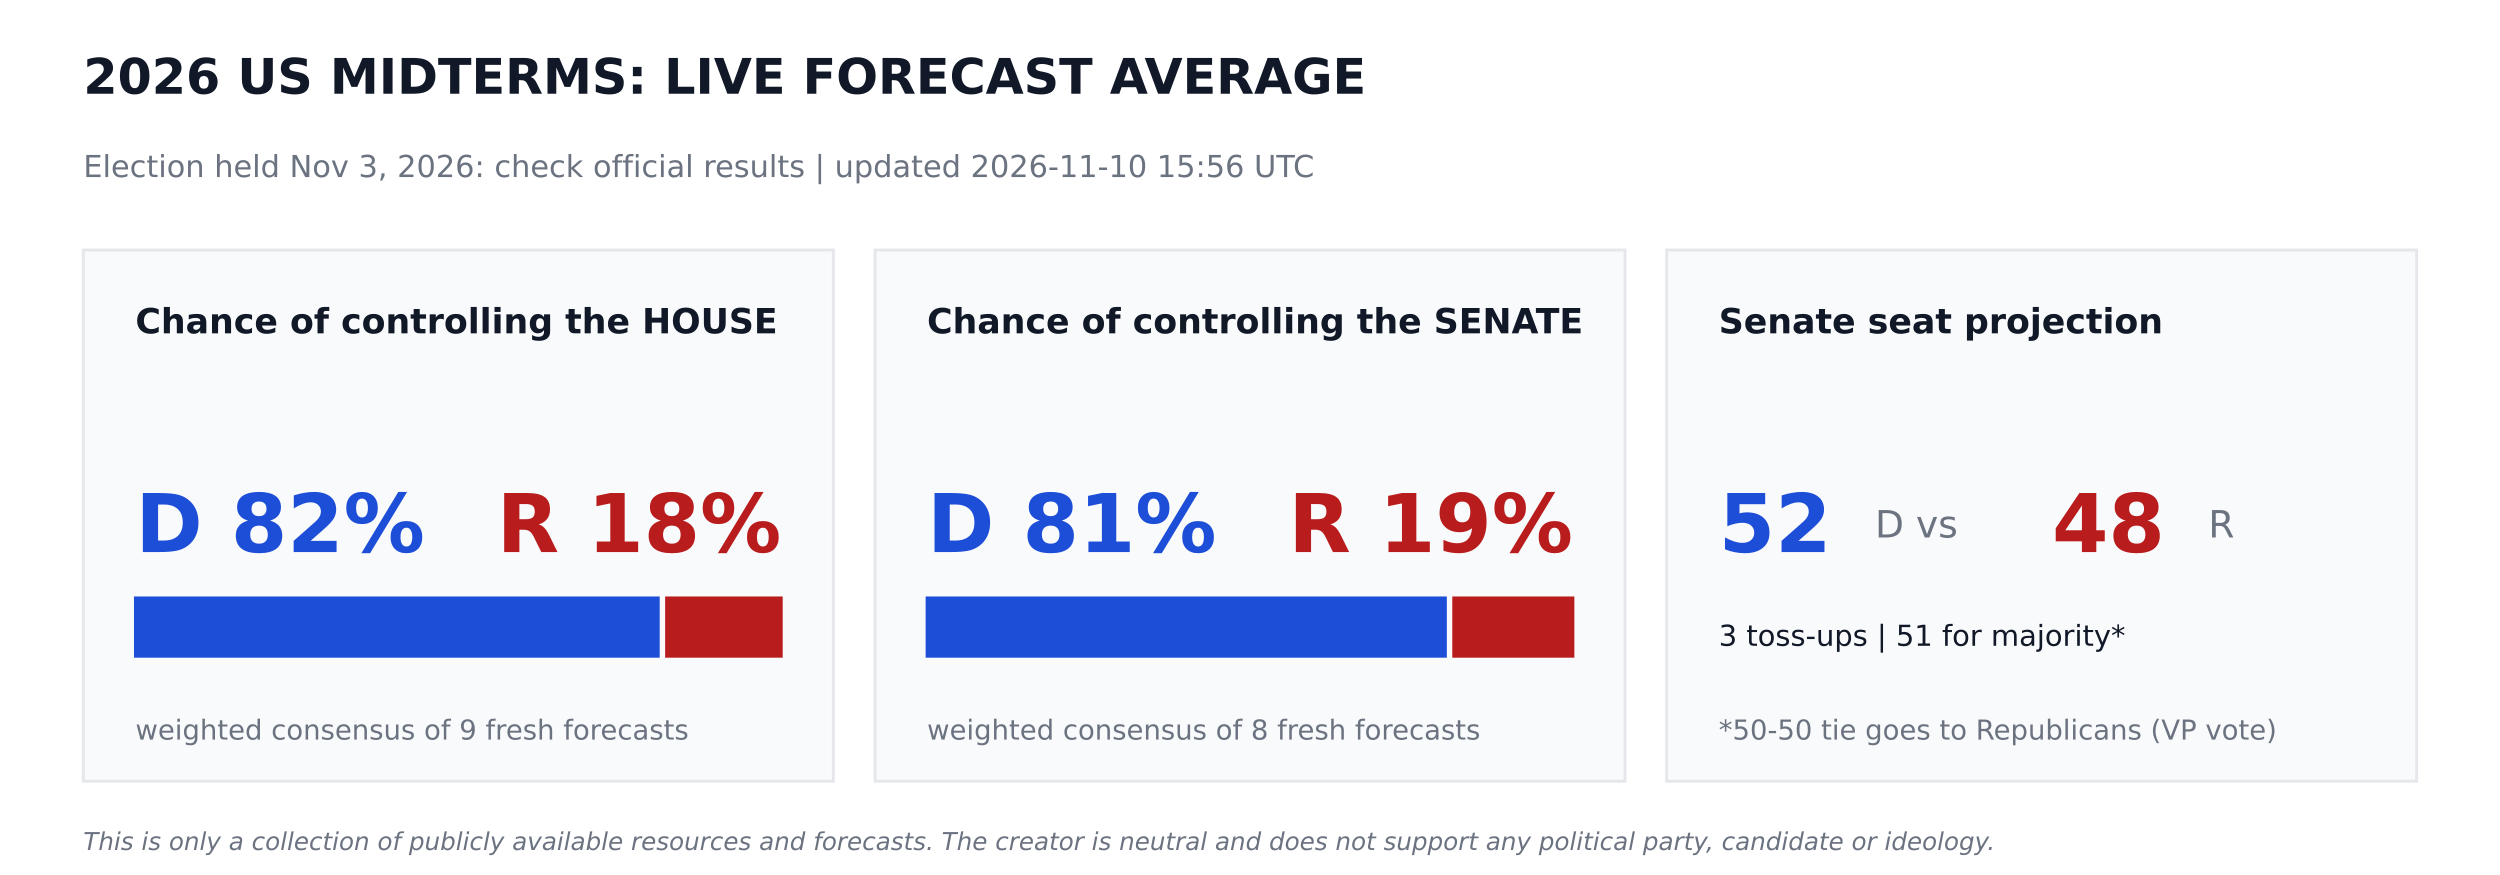
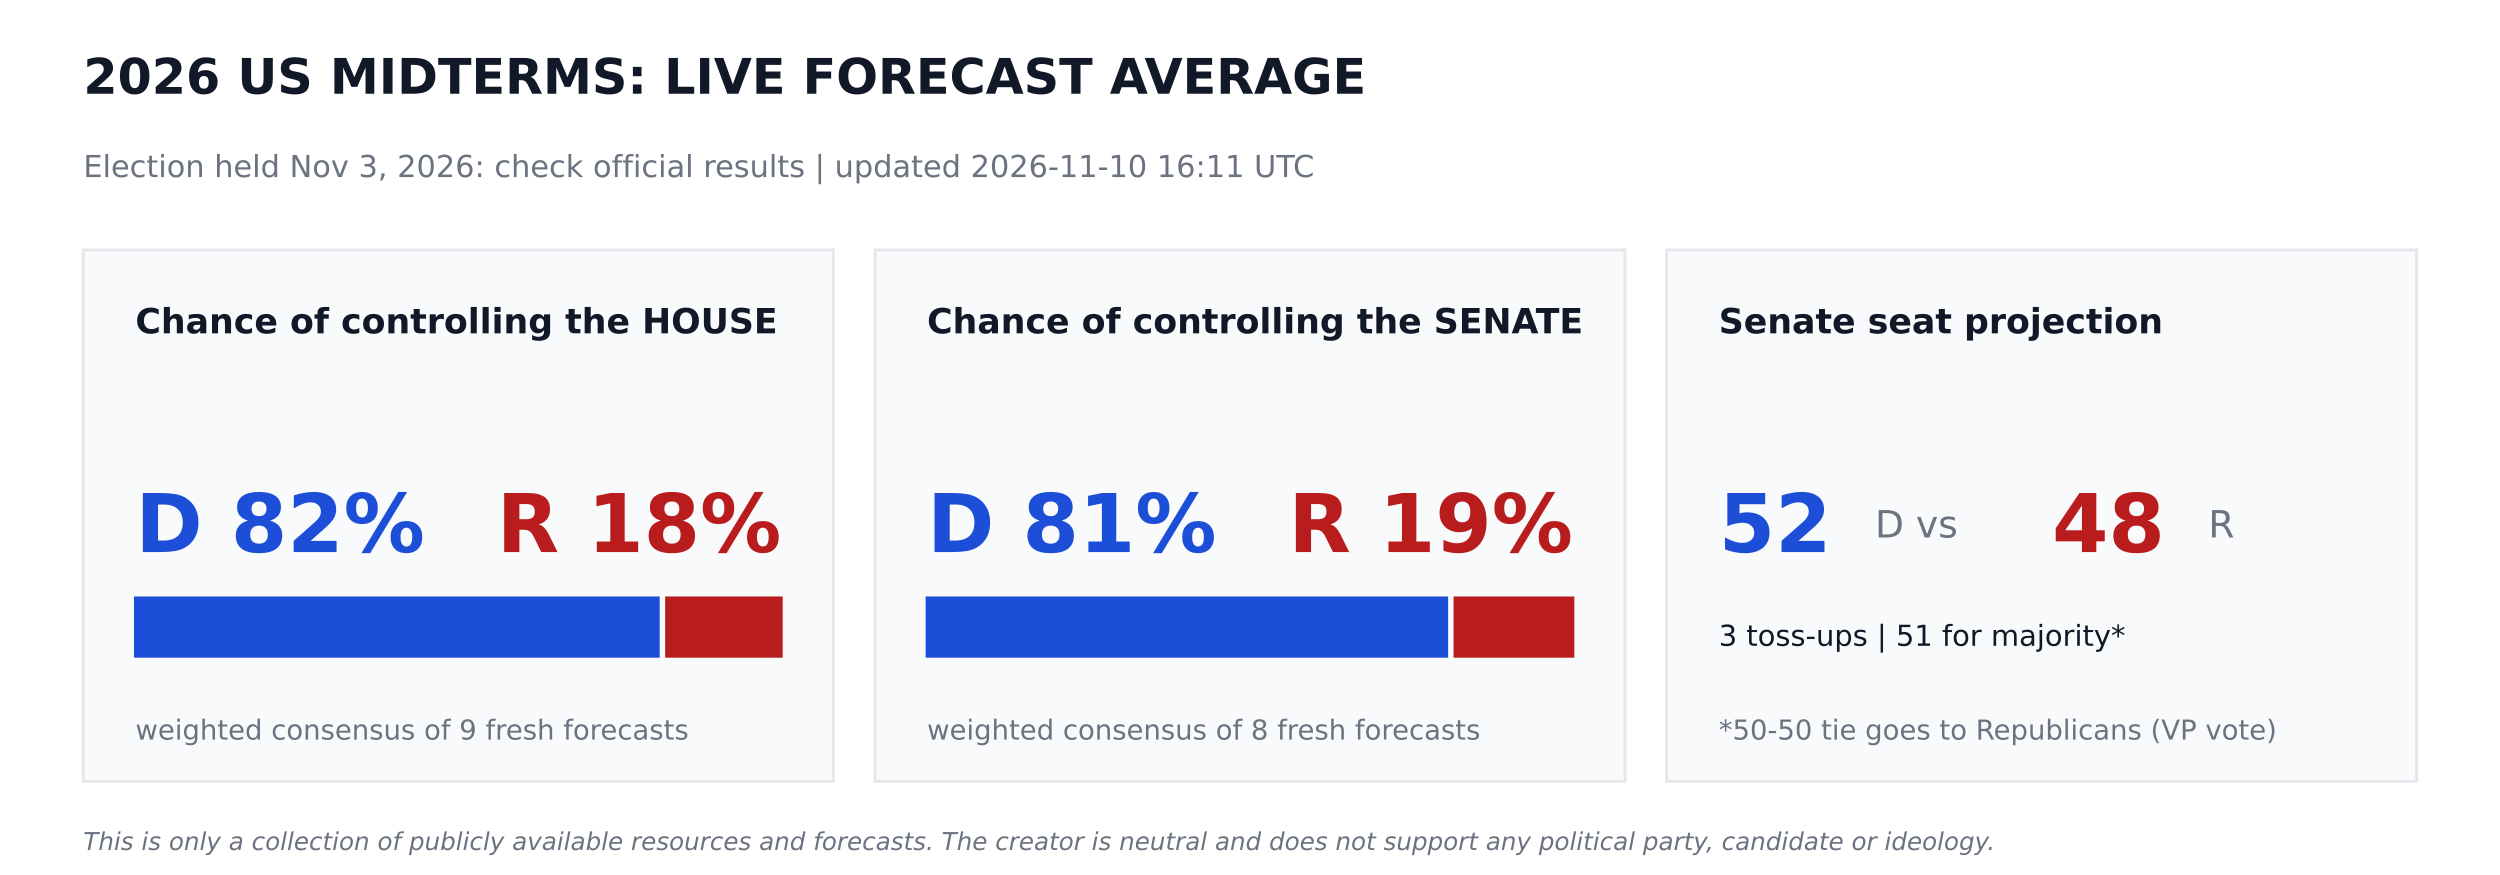
<svg xmlns="http://www.w3.org/2000/svg" width="864pt" height="302.4pt" viewBox="0 0 864 302.4" version="1.1">
  <defs>
    <style type="text/css">*{stroke-linejoin: round; stroke-linecap: butt}</style>
  </defs>
  <g id="figure_1">
    <g id="patch_1">
      <path d="M 0 302.4  L 864 302.4  L 864 0  L 0 0  z " style="fill: #ffffff" />
    </g>
    <g id="axes_1">
      <g id="patch_2">
-         <path d="M 28.8 270  L 288 270  L 288 86.4  L 28.8 86.4  z " clip-path="url(#p1b44a2bd4a)" style="fill: #f9fafb; stroke: #e5e7eb; stroke-linejoin: miter" />
+         <path d="M 28.8 270  L 288 270  L 288 86.4  L 28.8 86.4  z " clip-path="url(#p5f70c9a430)" style="fill: #f9fafb; stroke: #e5e7eb; stroke-linejoin: miter" />
      </g>
      <g id="patch_3">
-         <path d="M 46.8 226.8  L 227.491 226.8  L 227.491 206.64  L 46.8 206.64  z " clip-path="url(#p1b44a2bd4a)" style="fill: #1d4ed8; stroke: #1d4ed8; stroke-linejoin: miter" />
+         <path d="M 46.8 226.8  L 227.491 226.8  L 227.491 206.64  L 46.8 206.64  z " clip-path="url(#p5f70c9a430)" style="fill: #1d4ed8; stroke: #1d4ed8; stroke-linejoin: miter" />
      </g>
      <g id="patch_4">
-         <path d="M 230.371 226.8  L 270 226.8  L 270 206.64  L 230.371 206.64  z " clip-path="url(#p1b44a2bd4a)" style="fill: #b91c1c; stroke: #b91c1c; stroke-linejoin: miter" />
+         <path d="M 230.371 226.8  L 270 226.8  L 270 206.64  L 230.371 206.64  z " clip-path="url(#p5f70c9a430)" style="fill: #b91c1c; stroke: #b91c1c; stroke-linejoin: miter" />
      </g>
      <g id="patch_5">
-         <path d="M 302.4 270  L 561.6 270  L 561.6 86.4  L 302.4 86.4  z " clip-path="url(#p1b44a2bd4a)" style="fill: #f9fafb; stroke: #e5e7eb; stroke-linejoin: miter" />
+         <path d="M 302.4 270  L 561.6 270  L 561.6 86.4  L 302.4 86.4  z " clip-path="url(#p5f70c9a430)" style="fill: #f9fafb; stroke: #e5e7eb; stroke-linejoin: miter" />
      </g>
      <g id="patch_6">
-         <path d="M 320.4 226.8  L 499.529 226.8  L 499.529 206.64  L 320.4 206.64  z " clip-path="url(#p1b44a2bd4a)" style="fill: #1d4ed8; stroke: #1d4ed8; stroke-linejoin: miter" />
+         <path d="M 320.4 226.8  L 499.975 226.8  L 499.975 206.64  L 320.4 206.64  z " clip-path="url(#p5f70c9a430)" style="fill: #1d4ed8; stroke: #1d4ed8; stroke-linejoin: miter" />
      </g>
      <g id="patch_7">
-         <path d="M 502.409 226.8  L 543.6 226.8  L 543.6 206.64  L 502.409 206.64  z " clip-path="url(#p1b44a2bd4a)" style="fill: #b91c1c; stroke: #b91c1c; stroke-linejoin: miter" />
+         <path d="M 502.855 226.8  L 543.6 226.8  L 543.6 206.64  L 502.855 206.64  z " clip-path="url(#p5f70c9a430)" style="fill: #b91c1c; stroke: #b91c1c; stroke-linejoin: miter" />
      </g>
      <g id="patch_8">
-         <path d="M 576 270  L 835.2 270  L 835.2 86.4  L 576 86.4  z " clip-path="url(#p1b44a2bd4a)" style="fill: #f9fafb; stroke: #e5e7eb; stroke-linejoin: miter" />
+         <path d="M 576 270  L 835.2 270  L 835.2 86.4  L 576 86.4  z " clip-path="url(#p5f70c9a430)" style="fill: #f9fafb; stroke: #e5e7eb; stroke-linejoin: miter" />
      </g>
      <g id="text_1">
        <text style="font-weight: 700; font-size: 17px; font-family: 'DejaVu Sans'; text-anchor: start; fill: #111827" x="28.8" y="32.4" transform="rotate(-0 28.8 32.4)">2026 US MIDTERMS: LIVE FORECAST AVERAGE</text>
      </g>
      <g id="text_2">
-         <text style="font-size: 10.5px; font-family: 'DejaVu Sans'; text-anchor: start; fill: #6b7280" x="28.8" y="61.2" transform="rotate(-0 28.8 61.2)">Election held Nov 3, 2026: check official results   |   updated 2026-11-10 15:56 UTC</text>
+         <text style="font-size: 10.5px; font-family: 'DejaVu Sans'; text-anchor: start; fill: #6b7280" x="28.8" y="61.2" transform="rotate(-0 28.8 61.2)">Election held Nov 3, 2026: check official results   |   updated 2026-11-10 16:11 UTC</text>
      </g>
      <g id="text_3">
        <text style="font-weight: 700; font-size: 12px; font-family: 'DejaVu Sans'; text-anchor: start; fill: #111827" x="46.8" y="115.2" transform="rotate(-0 46.8 115.2)">Chance of controlling the HOUSE</text>
      </g>
      <g id="text_4">
        <text style="font-weight: 700; font-size: 28px; font-family: 'DejaVu Sans'; text-anchor: start; fill: #1d4ed8" x="46.8" y="190.8" transform="rotate(-0 46.8 190.8)">D 82%</text>
      </g>
      <g id="text_5">
        <text style="font-weight: 700; font-size: 28px; font-family: 'DejaVu Sans'; text-anchor: end; fill: #b91c1c" x="270" y="190.8" transform="rotate(-0 270 190.8)">R 18%</text>
      </g>
      <g id="text_6">
        <text style="font-size: 9.5px; font-family: 'DejaVu Sans'; text-anchor: start; fill: #6b7280" x="46.8" y="255.6" transform="rotate(-0 46.8 255.6)">weighted consensus of 9 fresh forecasts</text>
      </g>
      <g id="text_7">
        <text style="font-weight: 700; font-size: 12px; font-family: 'DejaVu Sans'; text-anchor: start; fill: #111827" x="320.4" y="115.2" transform="rotate(-0 320.4 115.2)">Chance of controlling the SENATE</text>
      </g>
      <g id="text_8">
        <text style="font-weight: 700; font-size: 28px; font-family: 'DejaVu Sans'; text-anchor: start; fill: #1d4ed8" x="320.4" y="190.8" transform="rotate(-0 320.4 190.8)">D 81%</text>
      </g>
      <g id="text_9">
        <text style="font-weight: 700; font-size: 28px; font-family: 'DejaVu Sans'; text-anchor: end; fill: #b91c1c" x="543.6" y="190.8" transform="rotate(-0 543.6 190.8)">R 19%</text>
      </g>
      <g id="text_10">
        <text style="font-size: 9.5px; font-family: 'DejaVu Sans'; text-anchor: start; fill: #6b7280" x="320.4" y="255.6" transform="rotate(-0 320.4 255.6)">weighted consensus of 8 fresh forecasts</text>
      </g>
      <g id="text_11">
        <text style="font-weight: 700; font-size: 12px; font-family: 'DejaVu Sans'; text-anchor: start; fill: #111827" x="594" y="115.2" transform="rotate(-0 594 115.2)">Senate seat projection</text>
      </g>
      <g id="text_12">
        <text style="font-weight: 700; font-size: 28px; font-family: 'DejaVu Sans'; text-anchor: start; fill: #1d4ed8" x="594" y="190.8" transform="rotate(-0 594 190.8)">52</text>
      </g>
      <g id="text_13">
        <text style="font-size: 13px; font-family: 'DejaVu Sans'; text-anchor: start; fill: #6b7280" x="648" y="185.76" transform="rotate(-0 648 185.76)">D  vs</text>
      </g>
      <g id="text_14">
        <text style="font-weight: 700; font-size: 28px; font-family: 'DejaVu Sans'; text-anchor: start; fill: #b91c1c" x="709.2" y="190.8" transform="rotate(-0 709.2 190.8)">48</text>
      </g>
      <g id="text_15">
        <text style="font-size: 13px; font-family: 'DejaVu Sans'; text-anchor: start; fill: #6b7280" x="763.2" y="185.76" transform="rotate(-0 763.2 185.76)">R</text>
      </g>
      <g id="text_16">
        <text style="font-size: 10px; font-family: 'DejaVu Sans'; text-anchor: start; fill: #111827" x="594" y="223.2" transform="rotate(-0 594 223.2)">3 toss-ups  |  51 for majority*</text>
      </g>
      <g id="text_17">
        <text style="font-size: 9.5px; font-family: 'DejaVu Sans'; text-anchor: start; fill: #6b7280" x="594" y="255.6" transform="rotate(-0 594 255.6)">*50-50 tie goes to Republicans (VP vote)</text>
      </g>
      <g id="text_18">
        <text style="font-style: italic; font-size: 8.5px; font-family: 'DejaVu Sans'; text-anchor: start; fill: #6b7280" x="28.8" y="293.76" transform="rotate(-0 28.8 293.76)">This is only a collection of publicly available resources and forecasts. The creator is neutral and does not support any political party, candidate or ideology.</text>
      </g>
    </g>
  </g>
  <defs>
-     <clipPath id="p1b44a2bd4a">
+     <clipPath id="p5f70c9a430">
      <rect x="0" y="0" width="864" height="302.4" />
    </clipPath>
  </defs>
</svg>
